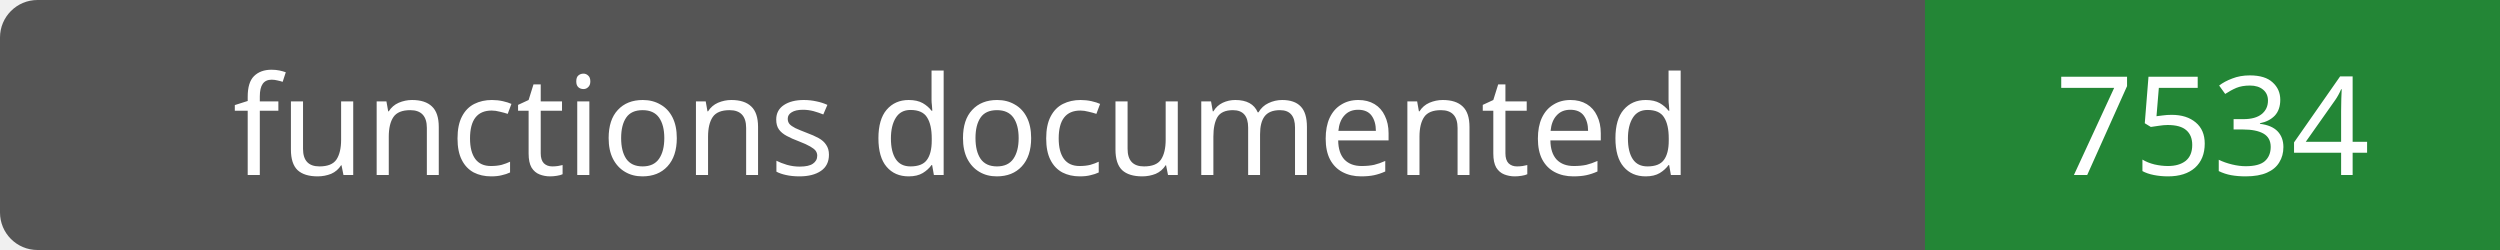
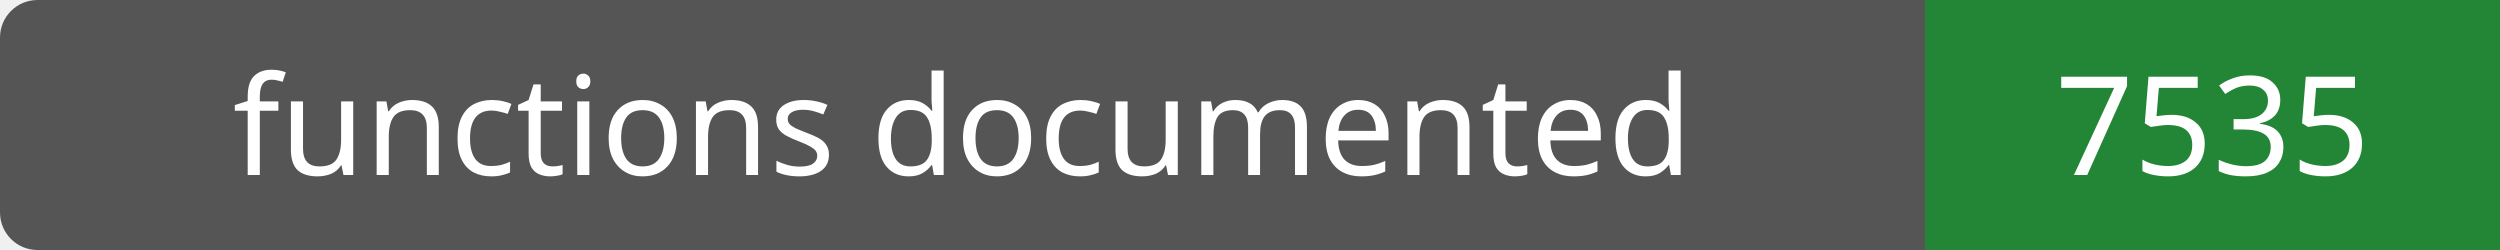
- <svg xmlns="http://www.w3.org/2000/svg" width="200" height="20" role="img" aria-label="functions documented: 7534">
+ <svg xmlns="http://www.w3.org/2000/svg" width="200" height="20" role="img" aria-label="functions documented: 7535">
  <rect width="200" height="20" rx="3" fill="#555" />
  <path fill="#238636" d="M154 0h46v20H154z" />
  <g fill="#fff" text-anchor="middle" font-family="Verdana,sans-serif" font-size="11">
    <text x="77.0" y="14">functions documented</text>
-     <text x="177.0" y="14">7534</text>
+     <text x="177.0" y="14">7535</text>
  </g>
</svg>
